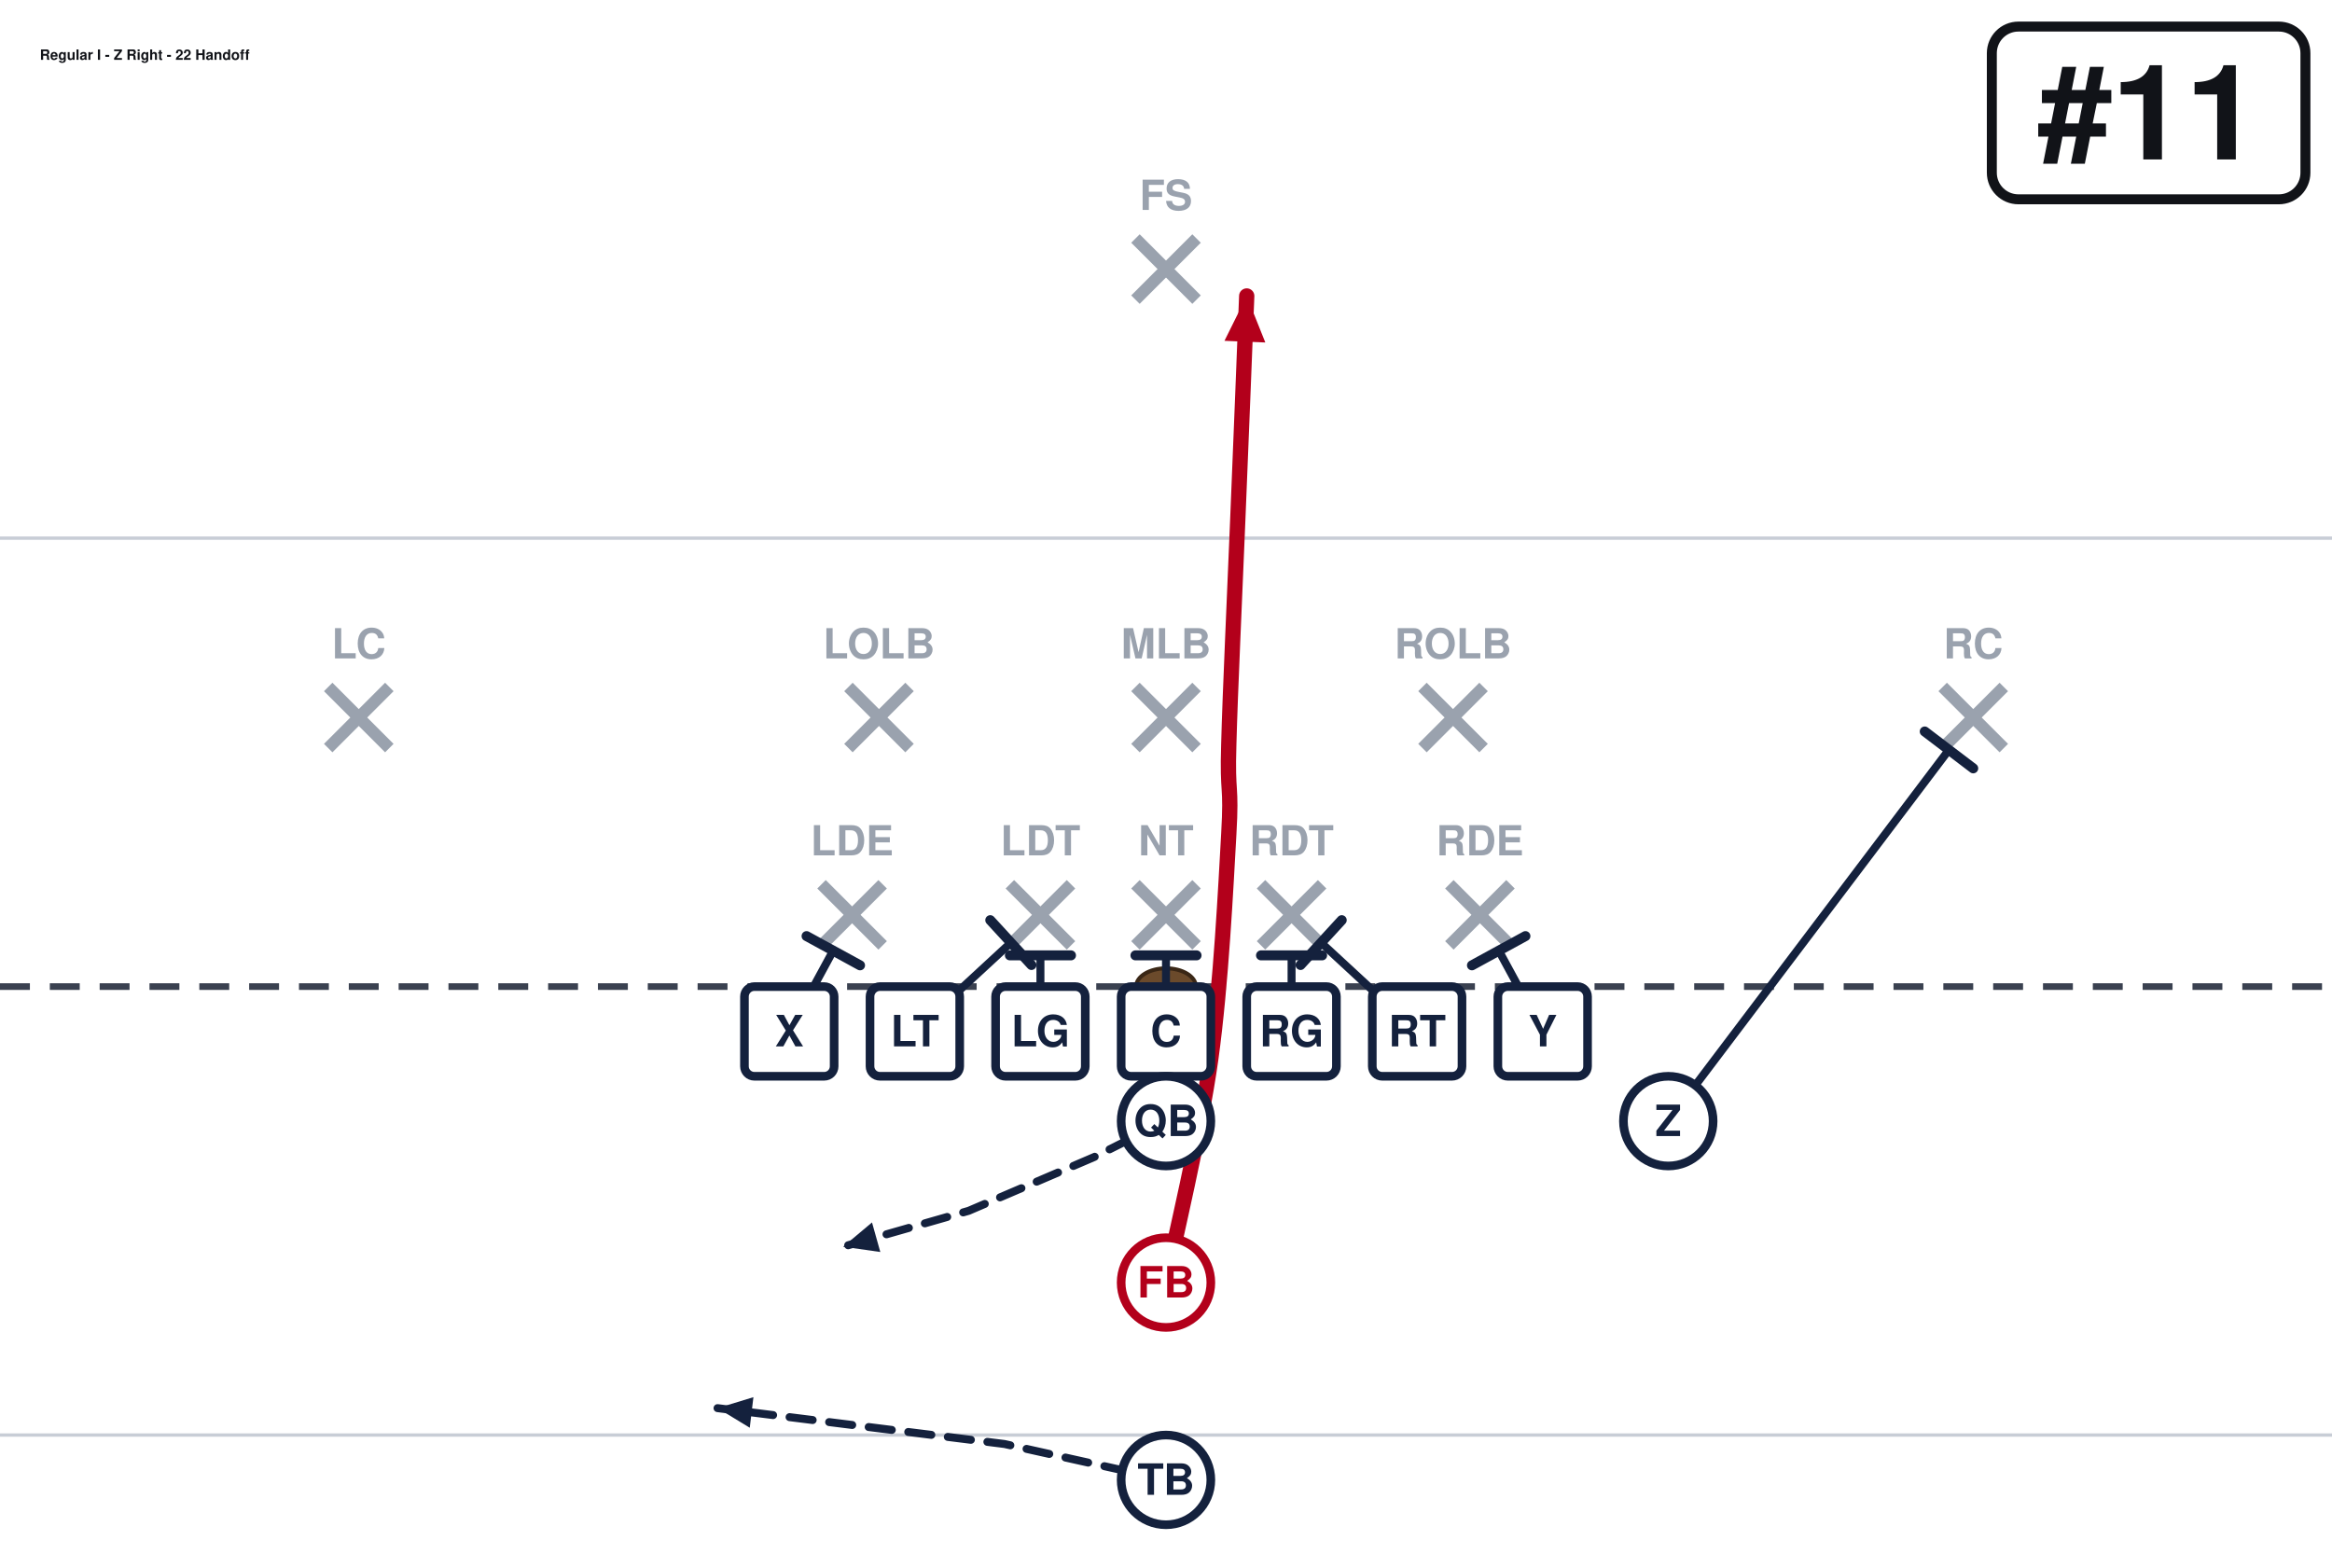
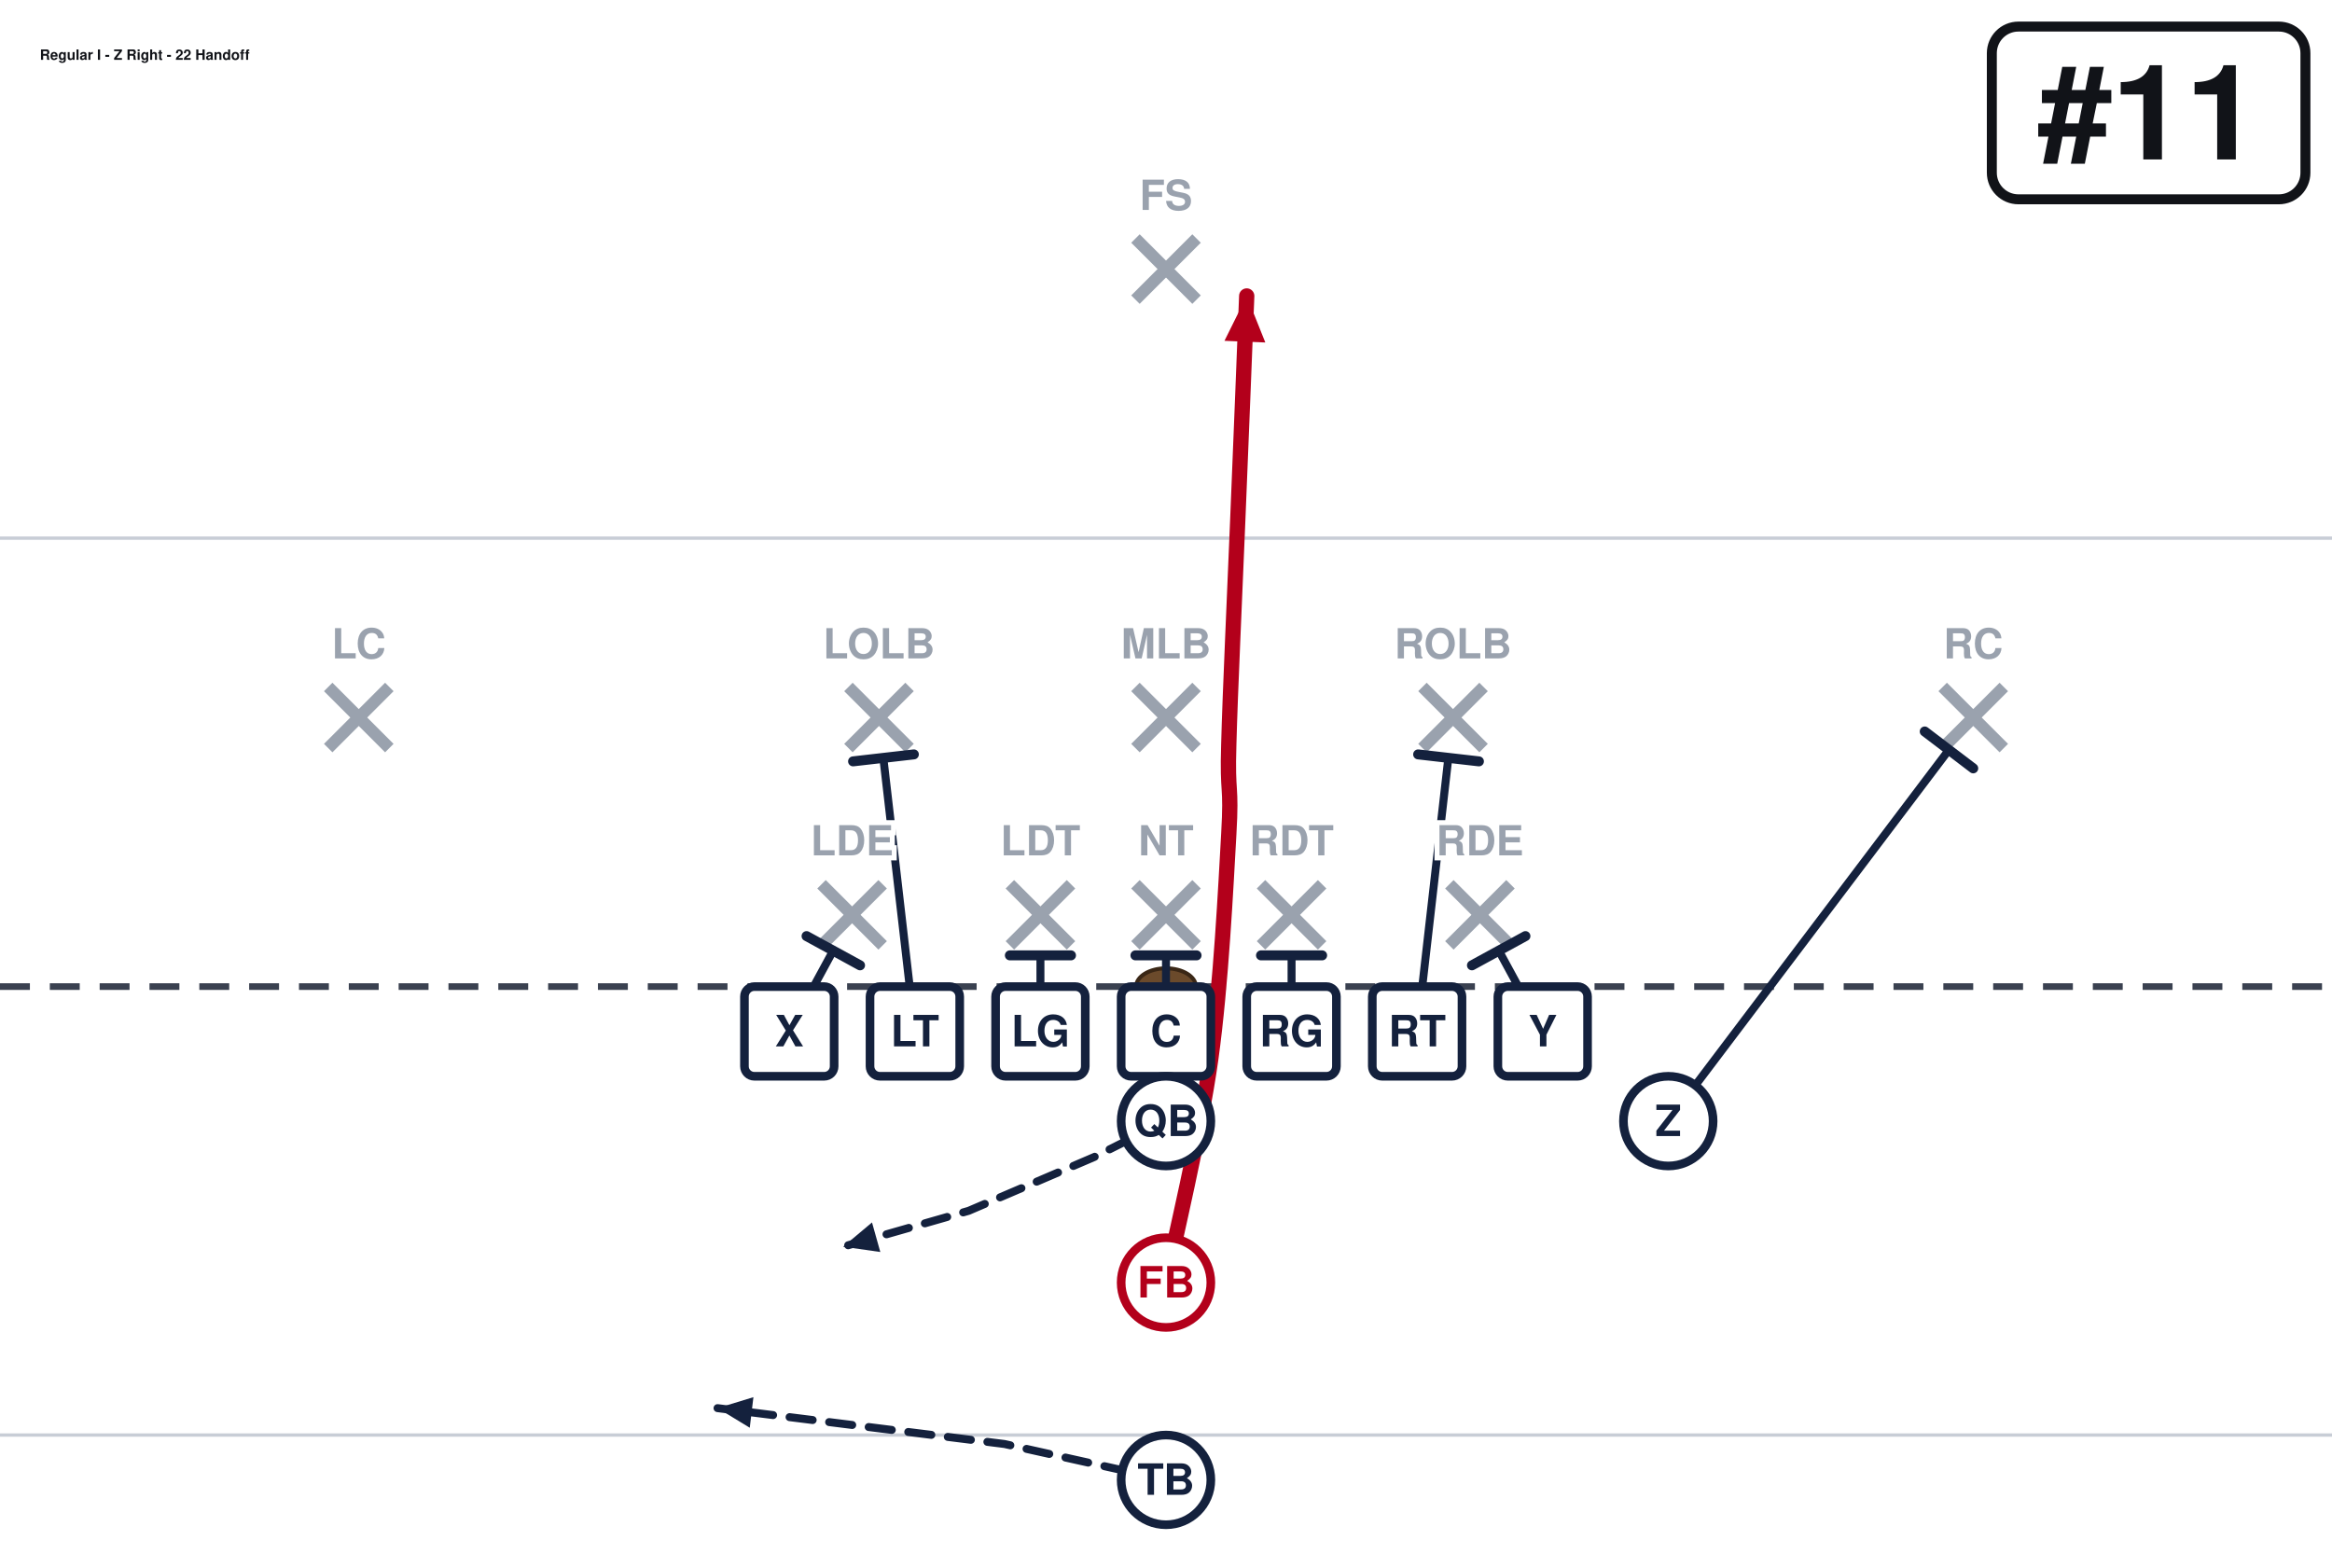
<svg xmlns="http://www.w3.org/2000/svg" width="702" height="472" viewBox="0 27 702 472" font-family="Segoe UI, Helvetica, Arial, sans-serif" role="img">
  <rect x="0" y="0" width="702" height="513" fill="#ffffff" />
  <line x1="0" y1="459.0" x2="702" y2="459.0" stroke="#c8cdd6" stroke-width="1" />
  <line x1="0" y1="189.0" x2="702" y2="189.0" stroke="#c8cdd6" stroke-width="1" />
  <line x1="0" y1="324.0" x2="702" y2="324.0" stroke="#3a4150" stroke-width="2" stroke-dasharray="9 6" />
  <ellipse cx="351.0" cy="324.0" rx="9" ry="5.5" fill="#6b4a2b" stroke="#3a2716" stroke-width="1.2" />
  <line x1="247.3" y1="293.2" x2="265.7" y2="311.6" stroke="#9aa2ae" stroke-width="3.6" />
  <line x1="265.7" y1="293.2" x2="247.3" y2="311.6" stroke="#9aa2ae" stroke-width="3.6" />
  <line x1="304.0" y1="293.2" x2="322.4" y2="311.6" stroke="#9aa2ae" stroke-width="3.6" />
  <line x1="322.4" y1="293.2" x2="304.0" y2="311.6" stroke="#9aa2ae" stroke-width="3.6" />
  <line x1="341.8" y1="293.2" x2="360.2" y2="311.6" stroke="#9aa2ae" stroke-width="3.6" />
  <line x1="360.2" y1="293.2" x2="341.8" y2="311.6" stroke="#9aa2ae" stroke-width="3.6" />
  <line x1="379.6" y1="293.2" x2="398.0" y2="311.6" stroke="#9aa2ae" stroke-width="3.6" />
  <line x1="398.0" y1="293.2" x2="379.6" y2="311.6" stroke="#9aa2ae" stroke-width="3.6" />
  <line x1="436.3" y1="293.2" x2="454.7" y2="311.6" stroke="#9aa2ae" stroke-width="3.6" />
  <line x1="454.7" y1="293.2" x2="436.3" y2="311.6" stroke="#9aa2ae" stroke-width="3.6" />
  <line x1="255.4" y1="233.8" x2="273.8" y2="252.2" stroke="#9aa2ae" stroke-width="3.6" />
  <line x1="273.8" y1="233.8" x2="255.4" y2="252.2" stroke="#9aa2ae" stroke-width="3.6" />
  <line x1="341.8" y1="233.8" x2="360.2" y2="252.2" stroke="#9aa2ae" stroke-width="3.6" />
  <line x1="360.2" y1="233.8" x2="341.8" y2="252.2" stroke="#9aa2ae" stroke-width="3.6" />
  <line x1="428.2" y1="233.8" x2="446.6" y2="252.2" stroke="#9aa2ae" stroke-width="3.6" />
  <line x1="446.6" y1="233.8" x2="428.2" y2="252.2" stroke="#9aa2ae" stroke-width="3.6" />
  <line x1="98.8" y1="233.8" x2="117.2" y2="252.2" stroke="#9aa2ae" stroke-width="3.6" />
  <line x1="117.2" y1="233.8" x2="98.8" y2="252.2" stroke="#9aa2ae" stroke-width="3.6" />
  <line x1="584.8" y1="233.8" x2="603.2" y2="252.2" stroke="#9aa2ae" stroke-width="3.6" />
  <line x1="603.2" y1="233.8" x2="584.8" y2="252.2" stroke="#9aa2ae" stroke-width="3.6" />
  <line x1="341.8" y1="98.8" x2="360.2" y2="117.2" stroke="#9aa2ae" stroke-width="3.6" />
  <line x1="360.2" y1="98.8" x2="341.8" y2="117.2" stroke="#9aa2ae" stroke-width="3.6" />
  <path d="M237.6,337.5 L250.8,313.2" fill="none" stroke="#14213d" stroke-width="2.4" stroke-linecap="round" stroke-linejoin="round" />
  <line x1="242.8" y1="308.8" x2="258.9" y2="317.6" stroke="#14213d" stroke-width="3.0" stroke-linecap="round" />
-   <path d="M275.4,337.5 L304.3,310.8" fill="none" stroke="#14213d" stroke-width="2.4" stroke-linecap="round" stroke-linejoin="round" />
-   <line x1="298.1" y1="304.0" x2="310.5" y2="317.5" stroke="#14213d" stroke-width="3.0" stroke-linecap="round" />
+   <path d="M275.4,337.5 L265.9,255.1" fill="none" stroke="#14213d" stroke-width="2.4" stroke-linecap="round" stroke-linejoin="round" />
+   <line x1="256.8" y1="256.2" x2="275.1" y2="254.1" stroke="#14213d" stroke-width="3.0" stroke-linecap="round" />
  <path d="M313.2,337.5 L313.2,314.6" fill="none" stroke="#14213d" stroke-width="2.4" stroke-linecap="round" stroke-linejoin="round" />
  <line x1="304.0" y1="314.6" x2="322.4" y2="314.6" stroke="#14213d" stroke-width="3.0" stroke-linecap="round" />
  <path d="M351.0,337.5 L351.0,314.6" fill="none" stroke="#14213d" stroke-width="2.4" stroke-linecap="round" stroke-linejoin="round" />
  <line x1="341.8" y1="314.6" x2="360.2" y2="314.6" stroke="#14213d" stroke-width="3.0" stroke-linecap="round" />
  <path d="M388.8,337.5 L388.8,314.6" fill="none" stroke="#14213d" stroke-width="2.4" stroke-linecap="round" stroke-linejoin="round" />
  <line x1="379.6" y1="314.6" x2="398.0" y2="314.6" stroke="#14213d" stroke-width="3.0" stroke-linecap="round" />
-   <path d="M426.6,337.5 L397.7,310.8" fill="none" stroke="#14213d" stroke-width="2.4" stroke-linecap="round" stroke-linejoin="round" />
-   <line x1="391.5" y1="317.5" x2="403.9" y2="304.0" stroke="#14213d" stroke-width="3.0" stroke-linecap="round" />
+   <path d="M426.6,337.5 L436.0,255.1" fill="none" stroke="#14213d" stroke-width="2.4" stroke-linecap="round" stroke-linejoin="round" />
+   <line x1="426.9" y1="254.1" x2="445.2" y2="256.2" stroke="#14213d" stroke-width="3.0" stroke-linecap="round" />
  <path d="M464.4,337.5 L451.2,313.2" fill="none" stroke="#14213d" stroke-width="2.4" stroke-linecap="round" stroke-linejoin="round" />
  <line x1="443.1" y1="317.6" x2="459.2" y2="308.8" stroke="#14213d" stroke-width="3.0" stroke-linecap="round" />
  <path d="M502.2,364.5 L586.7,252.7" fill="none" stroke="#14213d" stroke-width="2.4" stroke-linecap="round" stroke-linejoin="round" />
  <line x1="579.4" y1="247.2" x2="594.0" y2="258.3" stroke="#14213d" stroke-width="3.0" stroke-linecap="round" />
  <path d="M351.0,364.5 L329.4,375.3 L291.6,391.5 L253.8,402.3" fill="none" stroke="#14213d" stroke-width="2.4" stroke-linecap="round" stroke-linejoin="round" stroke-dasharray="7 5" />
  <polygon points="253.8,402.3 262.5,395.0 265.0,403.9" fill="#14213d" />
  <path d="M351.0,413.1 C353.2,401.9 361.4,368.1 364.5,345.6 C367.6,323.1 369.0,293.9 369.9,278.1 C370.8,262.4 369.4,266.9 369.9,251.1 C370.3,235.4 371.7,206.1 372.6,183.6 C373.5,161.1 374.9,127.3 375.3,116.1" fill="none" stroke="#b3001b" stroke-width="4.6" stroke-linecap="round" stroke-linejoin="round" />
  <polygon points="375.3,116.1 380.9,130.1 368.6,129.6" fill="#b3001b" />
  <path d="M351.0,472.5 L302.4,461.7 L216.0,450.9" fill="none" stroke="#14213d" stroke-width="2.4" stroke-linecap="round" stroke-linejoin="round" stroke-dasharray="7 5" />
  <polygon points="216.0,450.9 226.8,447.6 225.7,456.8" fill="#14213d" />
  <rect x="224.1" y="324.0" width="27.0" height="27.0" rx="3" fill="#ffffff" stroke="#14213d" stroke-width="2.6" />
  <text x="237.6" y="342.0" text-anchor="middle" font-size="13" font-weight="700" fill="#14213d">X</text>
  <rect x="261.9" y="324.0" width="27.0" height="27.0" rx="3" fill="#ffffff" stroke="#14213d" stroke-width="2.6" />
  <text x="275.4" y="342.0" text-anchor="middle" font-size="13" font-weight="700" fill="#14213d">LT</text>
  <rect x="299.7" y="324.0" width="27.0" height="27.0" rx="3" fill="#ffffff" stroke="#14213d" stroke-width="2.6" />
  <text x="313.2" y="342.0" text-anchor="middle" font-size="13" font-weight="700" fill="#14213d">LG</text>
  <rect x="337.5" y="324.0" width="27.0" height="27.0" rx="3" fill="#ffffff" stroke="#14213d" stroke-width="2.6" />
  <text x="351.0" y="342.0" text-anchor="middle" font-size="13" font-weight="700" fill="#14213d">C</text>
  <rect x="375.3" y="324.0" width="27.0" height="27.0" rx="3" fill="#ffffff" stroke="#14213d" stroke-width="2.6" />
  <text x="388.8" y="342.0" text-anchor="middle" font-size="13" font-weight="700" fill="#14213d">RG</text>
  <rect x="413.1" y="324.0" width="27.0" height="27.0" rx="3" fill="#ffffff" stroke="#14213d" stroke-width="2.6" />
  <text x="426.6" y="342.0" text-anchor="middle" font-size="13" font-weight="700" fill="#14213d">RT</text>
  <rect x="450.9" y="324.0" width="27.0" height="27.0" rx="3" fill="#ffffff" stroke="#14213d" stroke-width="2.6" />
  <text x="464.4" y="342.0" text-anchor="middle" font-size="13" font-weight="700" fill="#14213d">Y</text>
  <circle cx="502.2" cy="364.5" r="13.5" fill="#ffffff" stroke="#14213d" stroke-width="2.6" />
  <text x="502.2" y="369.0" text-anchor="middle" font-size="13" font-weight="700" fill="#14213d">Z</text>
  <circle cx="351.0" cy="364.5" r="13.5" fill="#ffffff" stroke="#14213d" stroke-width="2.6" />
  <text x="351.0" y="369.0" text-anchor="middle" font-size="13" font-weight="700" fill="#14213d">QB</text>
  <circle cx="351.0" cy="413.1" r="13.5" fill="#ffffff" stroke="#b3001b" stroke-width="2.6" />
  <text x="351.0" y="417.6" text-anchor="middle" font-size="13" font-weight="700" fill="#b3001b">FB</text>
  <circle cx="351.0" cy="472.5" r="13.5" fill="#ffffff" stroke="#14213d" stroke-width="2.6" />
  <text x="351.0" y="477.0" text-anchor="middle" font-size="13" font-weight="700" fill="#14213d">TB</text>
  <text x="256.5" y="284.5" text-anchor="middle" font-size="12.5" fill="#9aa2ae" font-weight="600" stroke="#fff" stroke-width="3" paint-order="stroke">LDE</text>
  <text x="313.2" y="284.5" text-anchor="middle" font-size="12.5" fill="#9aa2ae" font-weight="600" stroke="#fff" stroke-width="3" paint-order="stroke">LDT</text>
  <text x="351.0" y="284.5" text-anchor="middle" font-size="12.5" fill="#9aa2ae" font-weight="600" stroke="#fff" stroke-width="3" paint-order="stroke">NT</text>
  <text x="388.8" y="284.5" text-anchor="middle" font-size="12.5" fill="#9aa2ae" font-weight="600" stroke="#fff" stroke-width="3" paint-order="stroke">RDT</text>
  <text x="445.5" y="284.5" text-anchor="middle" font-size="12.5" fill="#9aa2ae" font-weight="600" stroke="#fff" stroke-width="3" paint-order="stroke">RDE</text>
  <text x="264.6" y="225.2" text-anchor="middle" font-size="12.5" fill="#9aa2ae" font-weight="600" stroke="#fff" stroke-width="3" paint-order="stroke">LOLB</text>
  <text x="351.0" y="225.2" text-anchor="middle" font-size="12.5" fill="#9aa2ae" font-weight="600" stroke="#fff" stroke-width="3" paint-order="stroke">MLB</text>
  <text x="437.4" y="225.2" text-anchor="middle" font-size="12.5" fill="#9aa2ae" font-weight="600" stroke="#fff" stroke-width="3" paint-order="stroke">ROLB</text>
  <text x="108.0" y="225.2" text-anchor="middle" font-size="12.5" fill="#9aa2ae" font-weight="600" stroke="#fff" stroke-width="3" paint-order="stroke">LC</text>
  <text x="594.0" y="225.2" text-anchor="middle" font-size="12.5" fill="#9aa2ae" font-weight="600" stroke="#fff" stroke-width="3" paint-order="stroke">RC</text>
  <text x="351.0" y="90.2" text-anchor="middle" font-size="12.5" fill="#9aa2ae" font-weight="600" stroke="#fff" stroke-width="3" paint-order="stroke">FS</text>
  <rect x="599.6" y="35.0" width="94.4" height="52.0" rx="8" fill="#ffffff" stroke="#111318" stroke-width="3" />
  <text x="646.8" y="75.0" text-anchor="middle" font-size="40" font-weight="800" fill="#111318">#11</text>
  <text x="12.0" y="45.0" font-size="4.3" font-weight="700" fill="#111318">Regular I - Z Right - 22 Handoff</text>
</svg>
